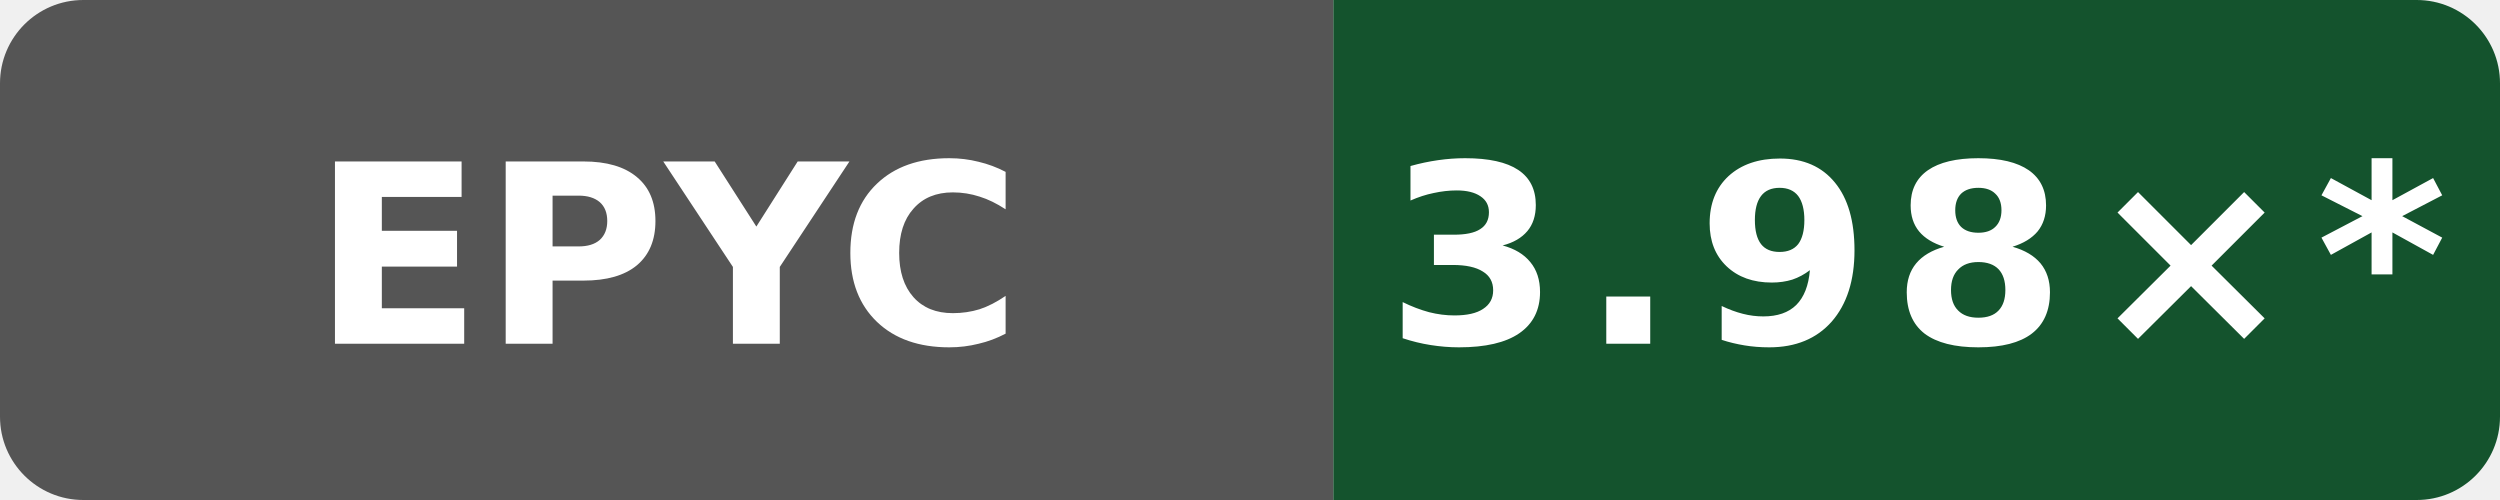
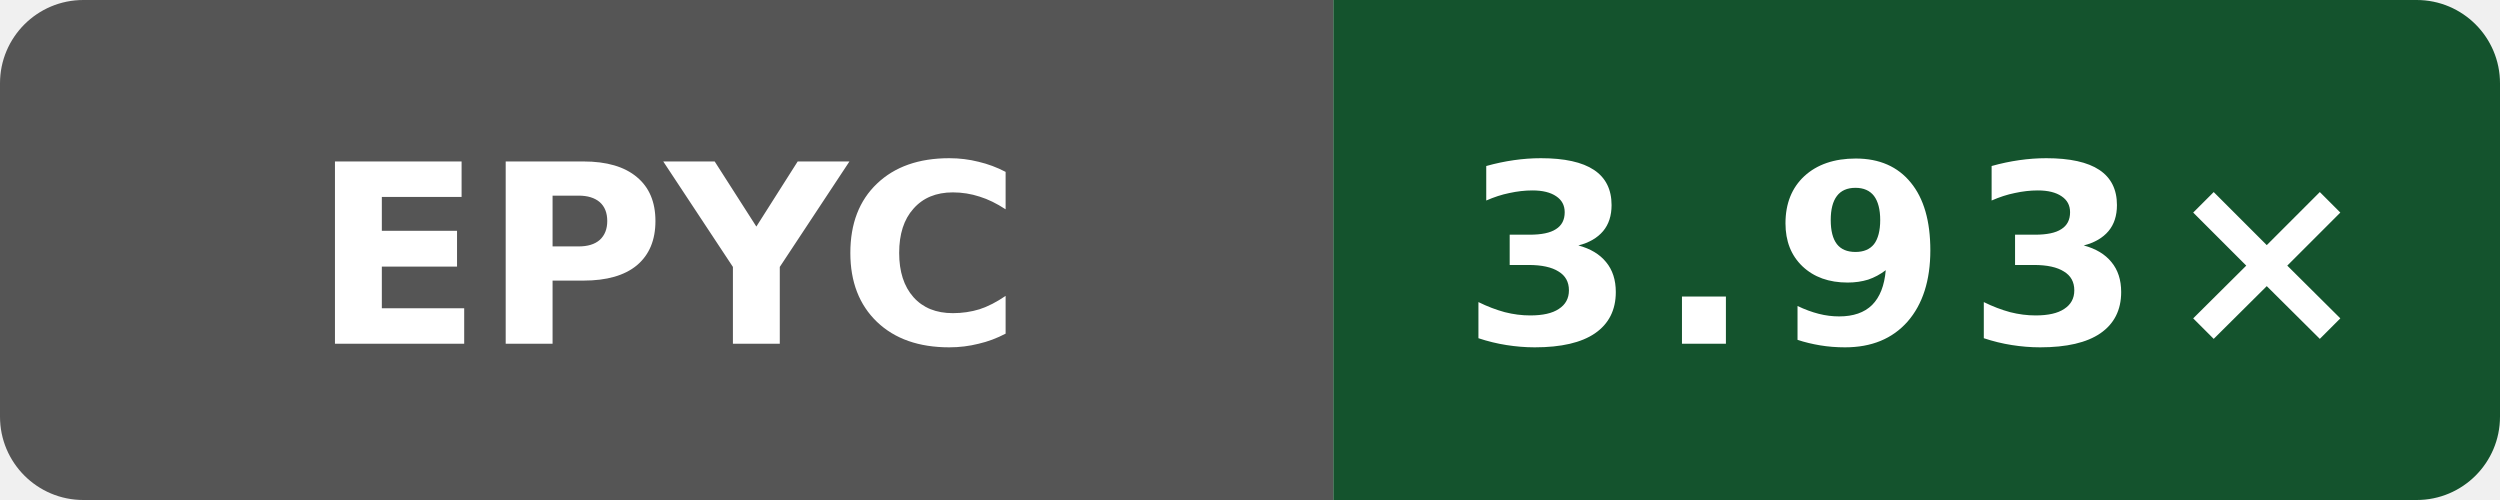
- <svg xmlns="http://www.w3.org/2000/svg" data-original-label="godot build-gcc; AMD EPYC 7763 64-Core Processor; revision fd8d08c239b003470d0ecd0edf78dc8fe6b5a2ff" data-original-message="3.98×" width="120" height="24" viewBox="0 0 120 24" role="img" aria-label="godot build-gcc; AMD EPYC 7763 64-Core Processor; revision fd8d08c239b003470d0ecd0edf78dc8fe6b5a2ff; measured fd8d08c239b003470d0ecd0edf78dc8fe6b5a2ff; 11 commits behind main: 3.98×*">
+ <svg xmlns="http://www.w3.org/2000/svg" data-original-label="godot build-gcc; AMD EPYC 7763 64-Core Processor; revision 33a92f123a1965a6a3ed154f1e785aef2f56b4a7" data-original-message="3.93×" width="120" height="24" viewBox="0 0 120 24" role="img" aria-label="godot build-gcc; AMD EPYC 7763 64-Core Processor; revision 33a92f123a1965a6a3ed154f1e785aef2f56b4a7; measured 33a92f123a1965a6a3ed154f1e785aef2f56b4a7; 0 commits behind main: 3.93×">
  <defs>
    <clipPath id="badge">
      <rect width="120" height="24" rx="4" />
    </clipPath>
  </defs>
  <g clip-path="url(#badge)">
    <rect width="64" height="24" fill="#555" />
    <rect x="64" width="56" height="24" fill="#14532d" />
  </g>
  <text x="32" y="16.5" fill="#fff" text-anchor="middle" font-family="Verdana,Geneva,DejaVu Sans,sans-serif" font-size="12" font-weight="700" textLength="31" lengthAdjust="spacingAndGlyphs">EPYC</text>
-   <text x="92" y="16.5" fill="#fff" text-anchor="middle" font-family="Verdana,Geneva,DejaVu Sans,sans-serif" font-size="12" font-weight="700" letter-spacing="1" textLength="44" lengthAdjust="spacingAndGlyphs">3.98×*</text>
+   <text x="92" y="16.5" fill="#fff" text-anchor="middle" font-family="Verdana,Geneva,DejaVu Sans,sans-serif" font-size="12" font-weight="700" letter-spacing="1" textLength="39" lengthAdjust="spacingAndGlyphs">3.93×</text>
</svg>
